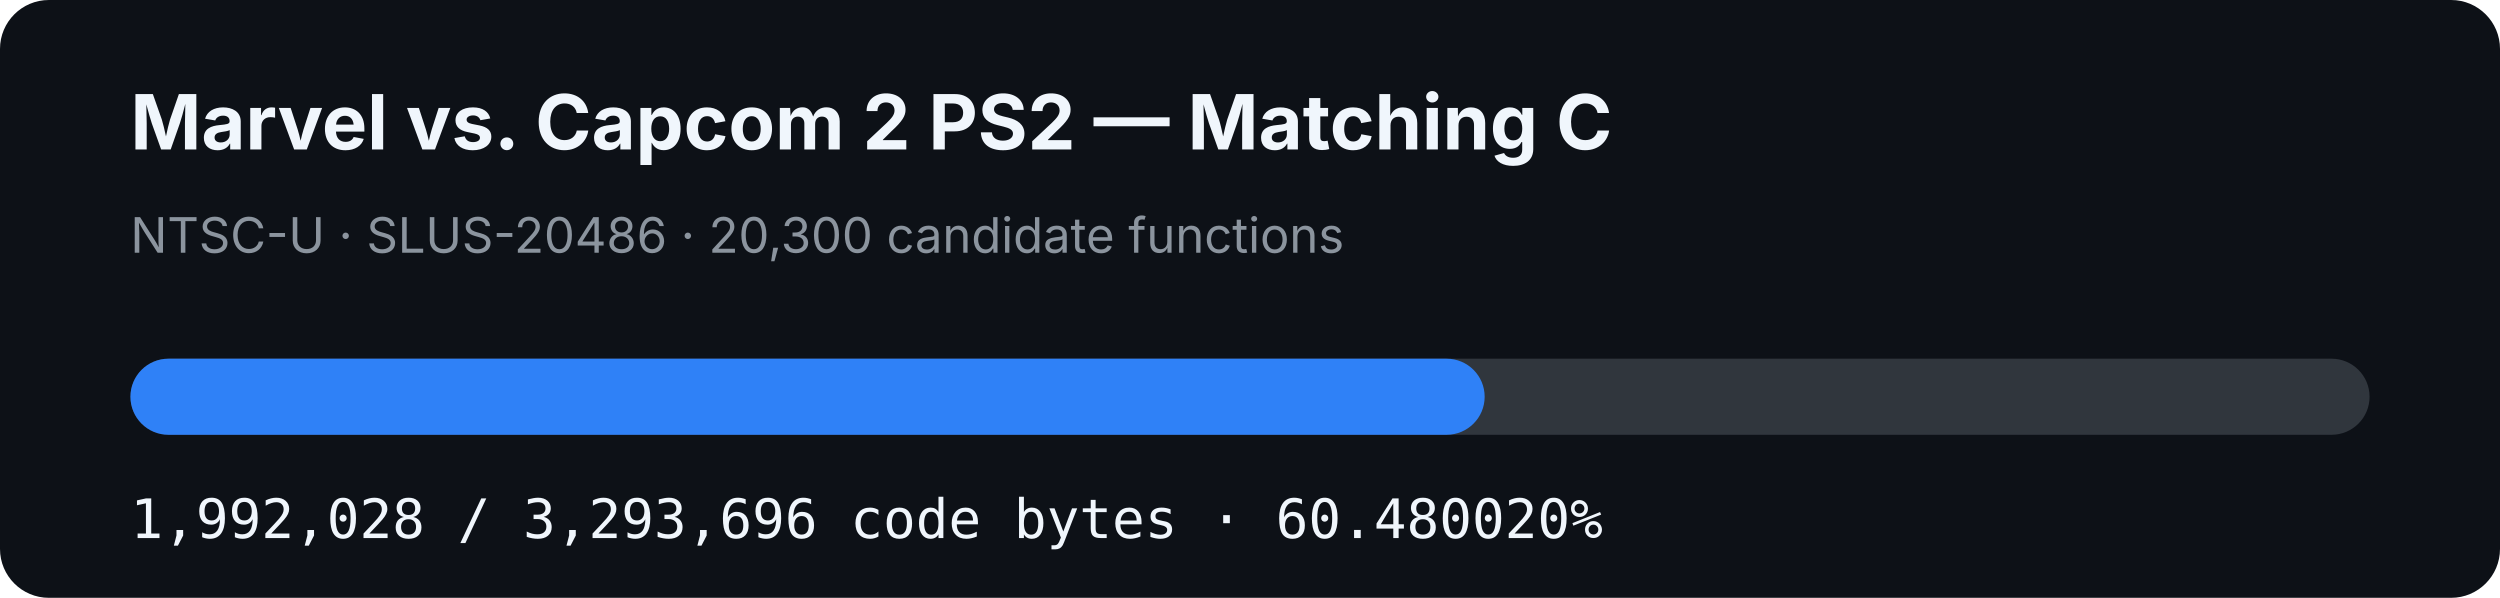
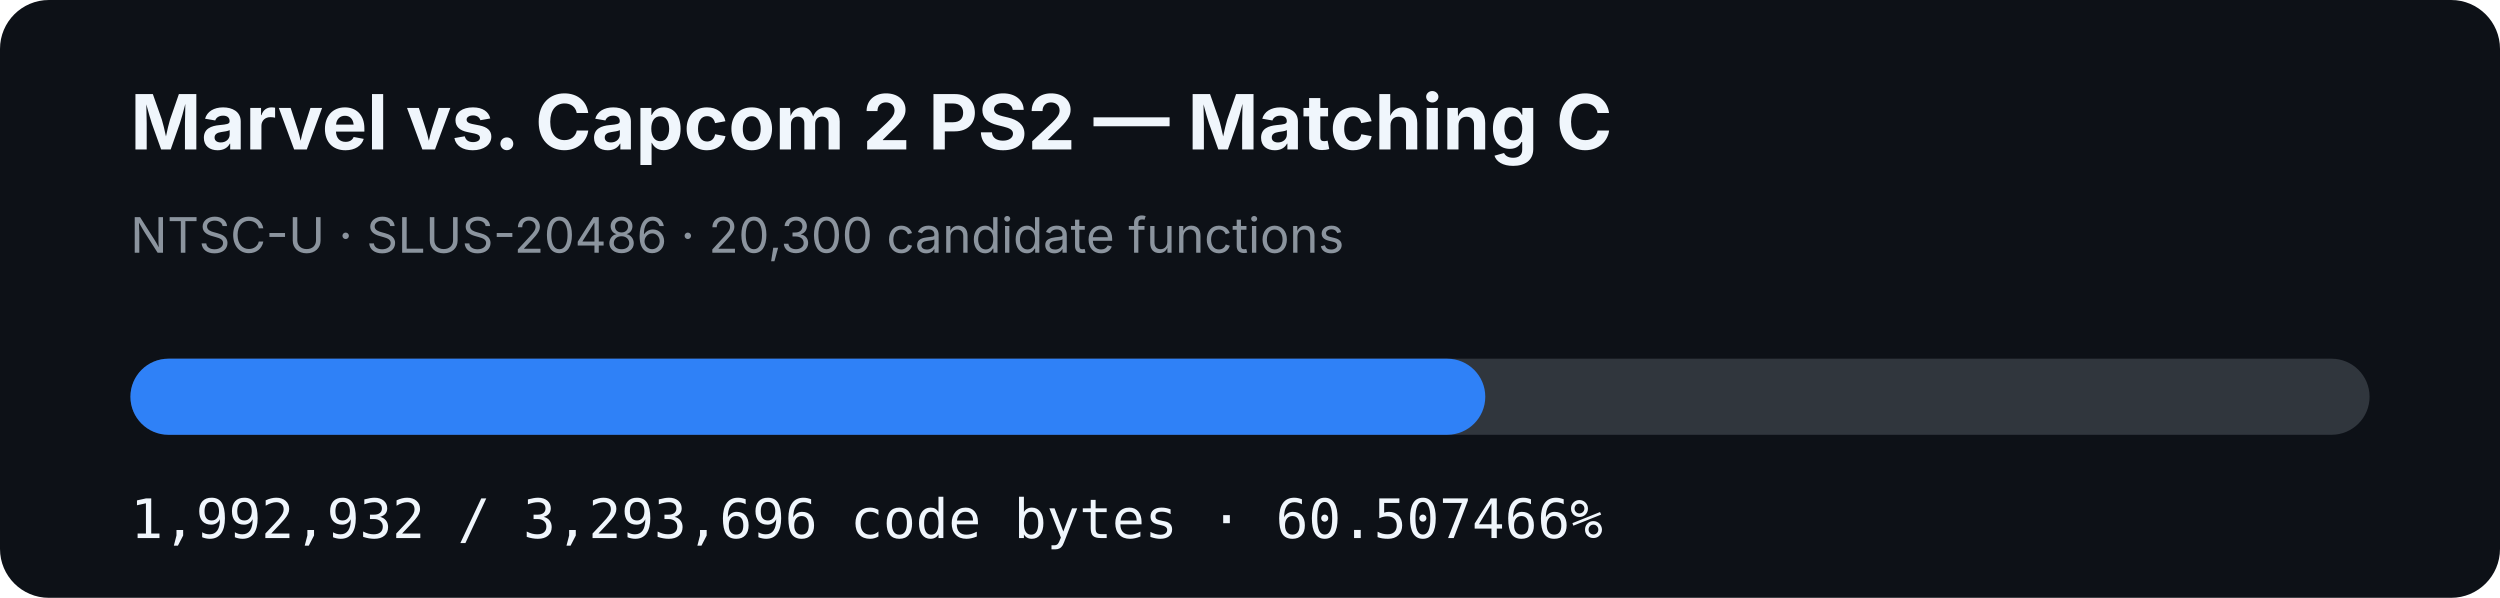
- <svg xmlns="http://www.w3.org/2000/svg" width="920" height="220" viewBox="0 0 920 220" role="img" aria-label="MVC2 PS2 matching C progress: 60.480020%">
+ <svg xmlns="http://www.w3.org/2000/svg" width="920" height="220" viewBox="0 0 920 220" role="img" aria-label="MVC2 PS2 matching C progress: 60.507466%">
  <rect width="920" height="220" rx="18" fill="#0d1117" />
  <text x="48" y="55" fill="#f0f6fc" font-family="-apple-system,BlinkMacSystemFont,Segoe UI,sans-serif" font-size="28" font-weight="700">Marvel vs. Capcom 2 PS2 — Matching C</text>
  <text x="48" y="93" fill="#8b949e" font-family="-apple-system,BlinkMacSystemFont,Segoe UI,sans-serif" font-size="18">NTSC-U · SLUS-20486 · 20,300 candidate functions</text>
  <rect x="48" y="132" width="824" height="28" rx="14" fill="#30363d" />
-   <rect x="48" y="132" width="498.355" height="28" rx="14" fill="#2f81f7" />
-   <text x="48" y="198" fill="#f0f6fc" font-family="ui-monospace,SFMono-Regular,Menlo,monospace" font-size="20">1,992,028 / 3,293,696 code bytes · 60.480020%</text>
+   <rect x="48" y="132" width="498.582" height="28" rx="14" fill="#2f81f7" />
+   <text x="48" y="198" fill="#f0f6fc" font-family="ui-monospace,SFMono-Regular,Menlo,monospace" font-size="20">1,992,932 / 3,293,696 code bytes · 60.507466%</text>
</svg>
